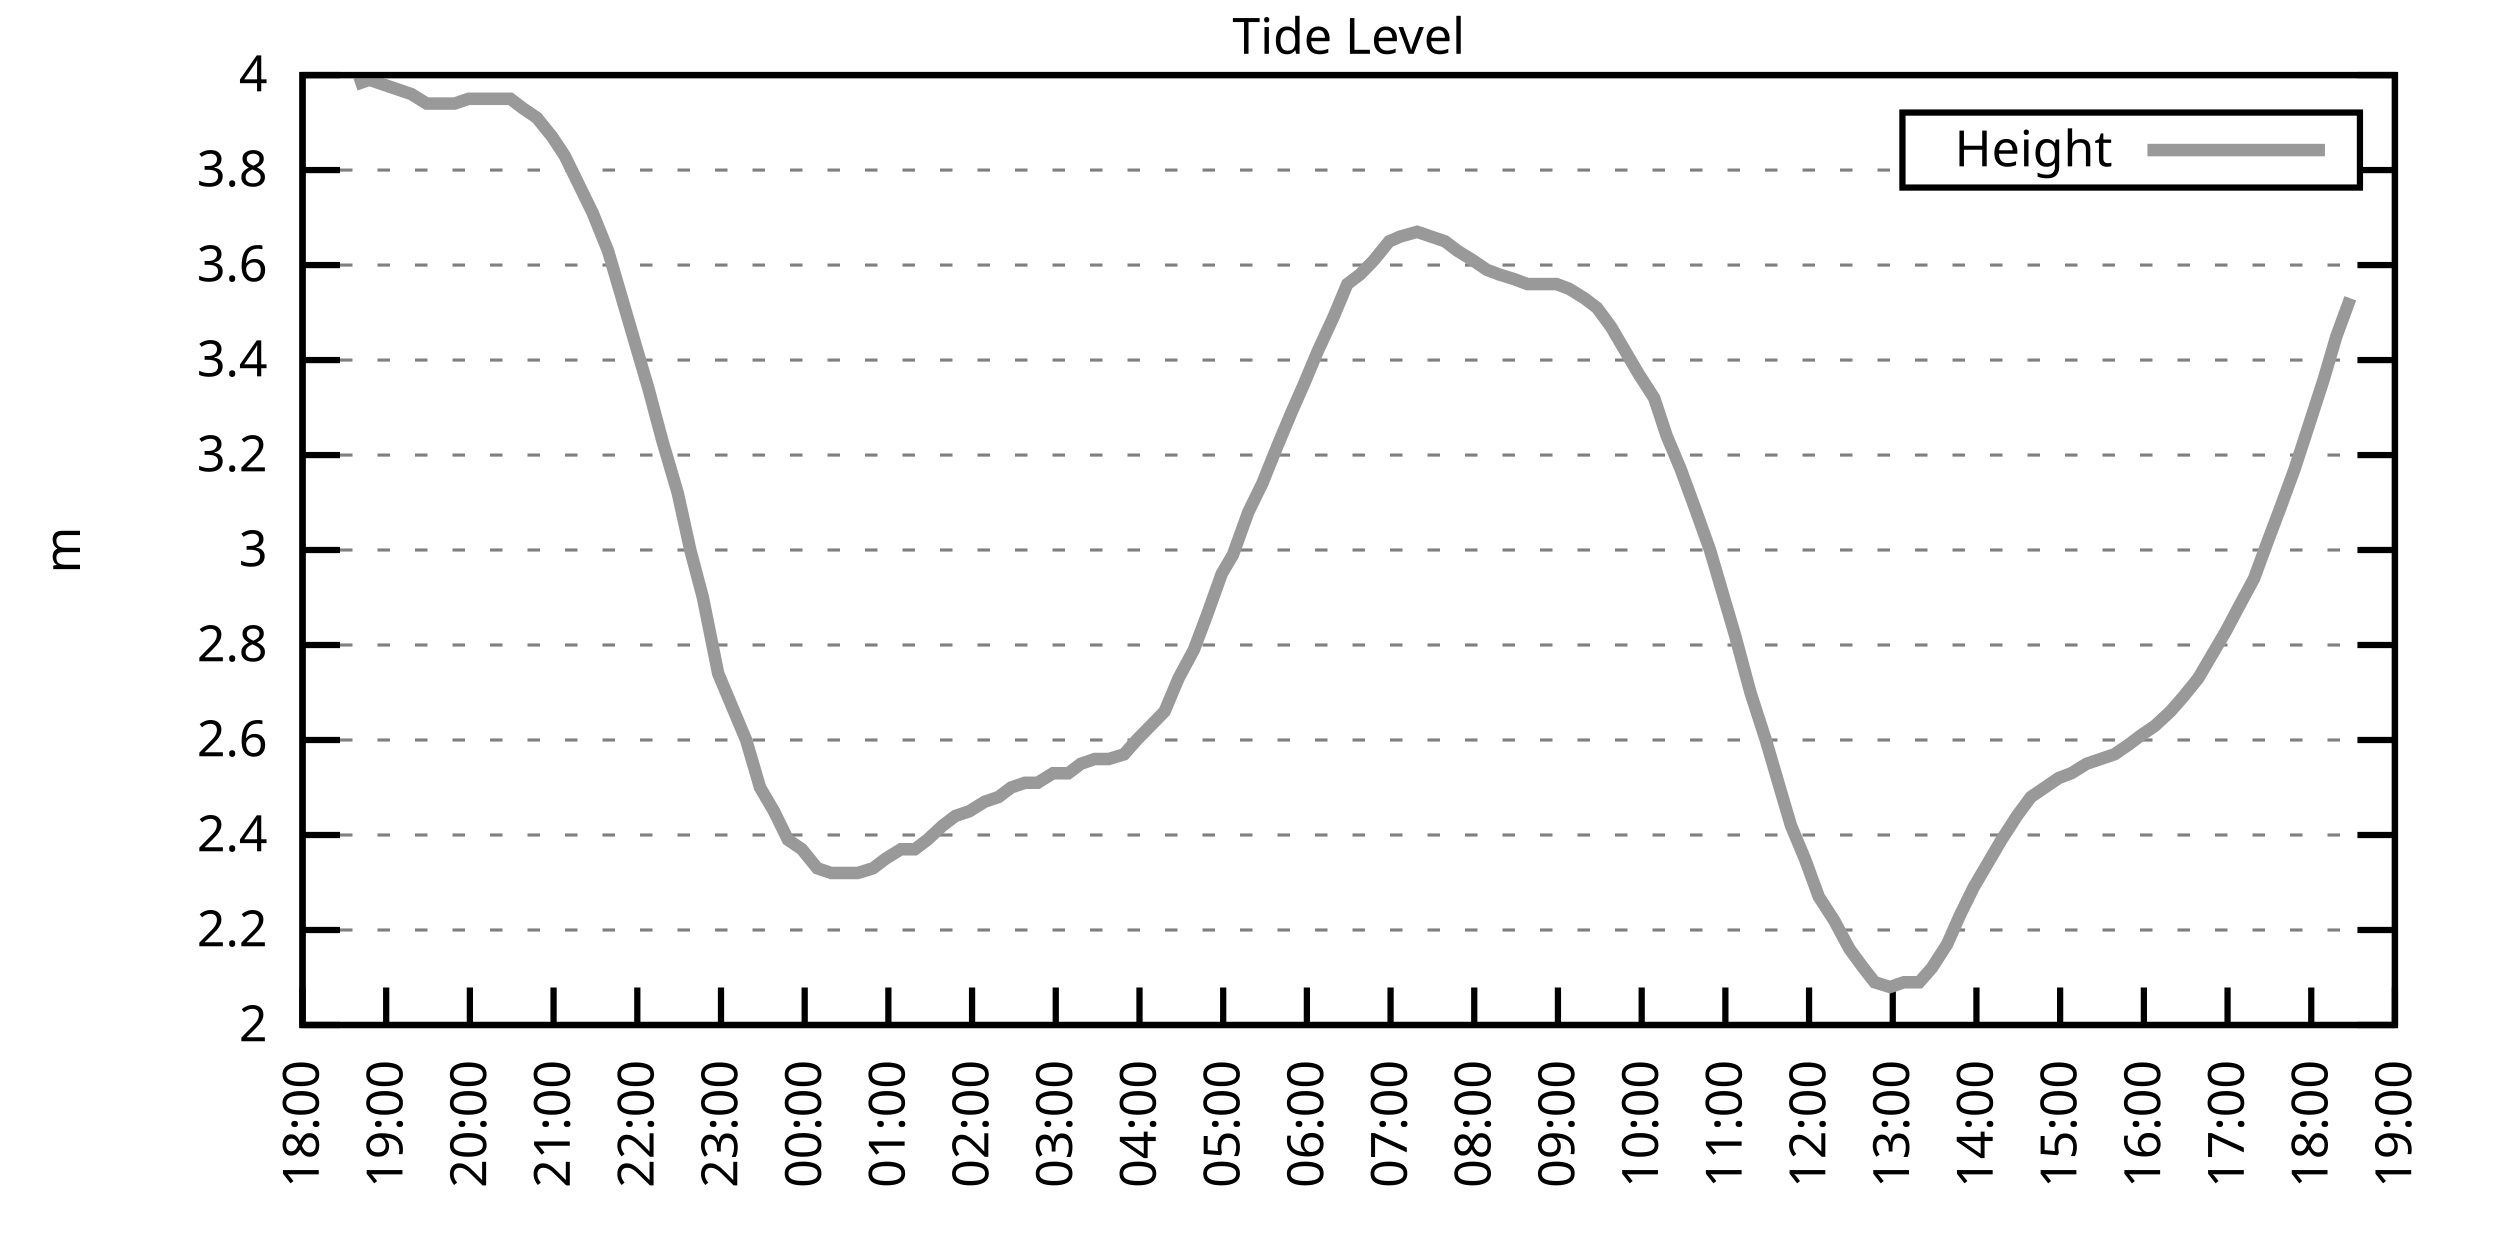
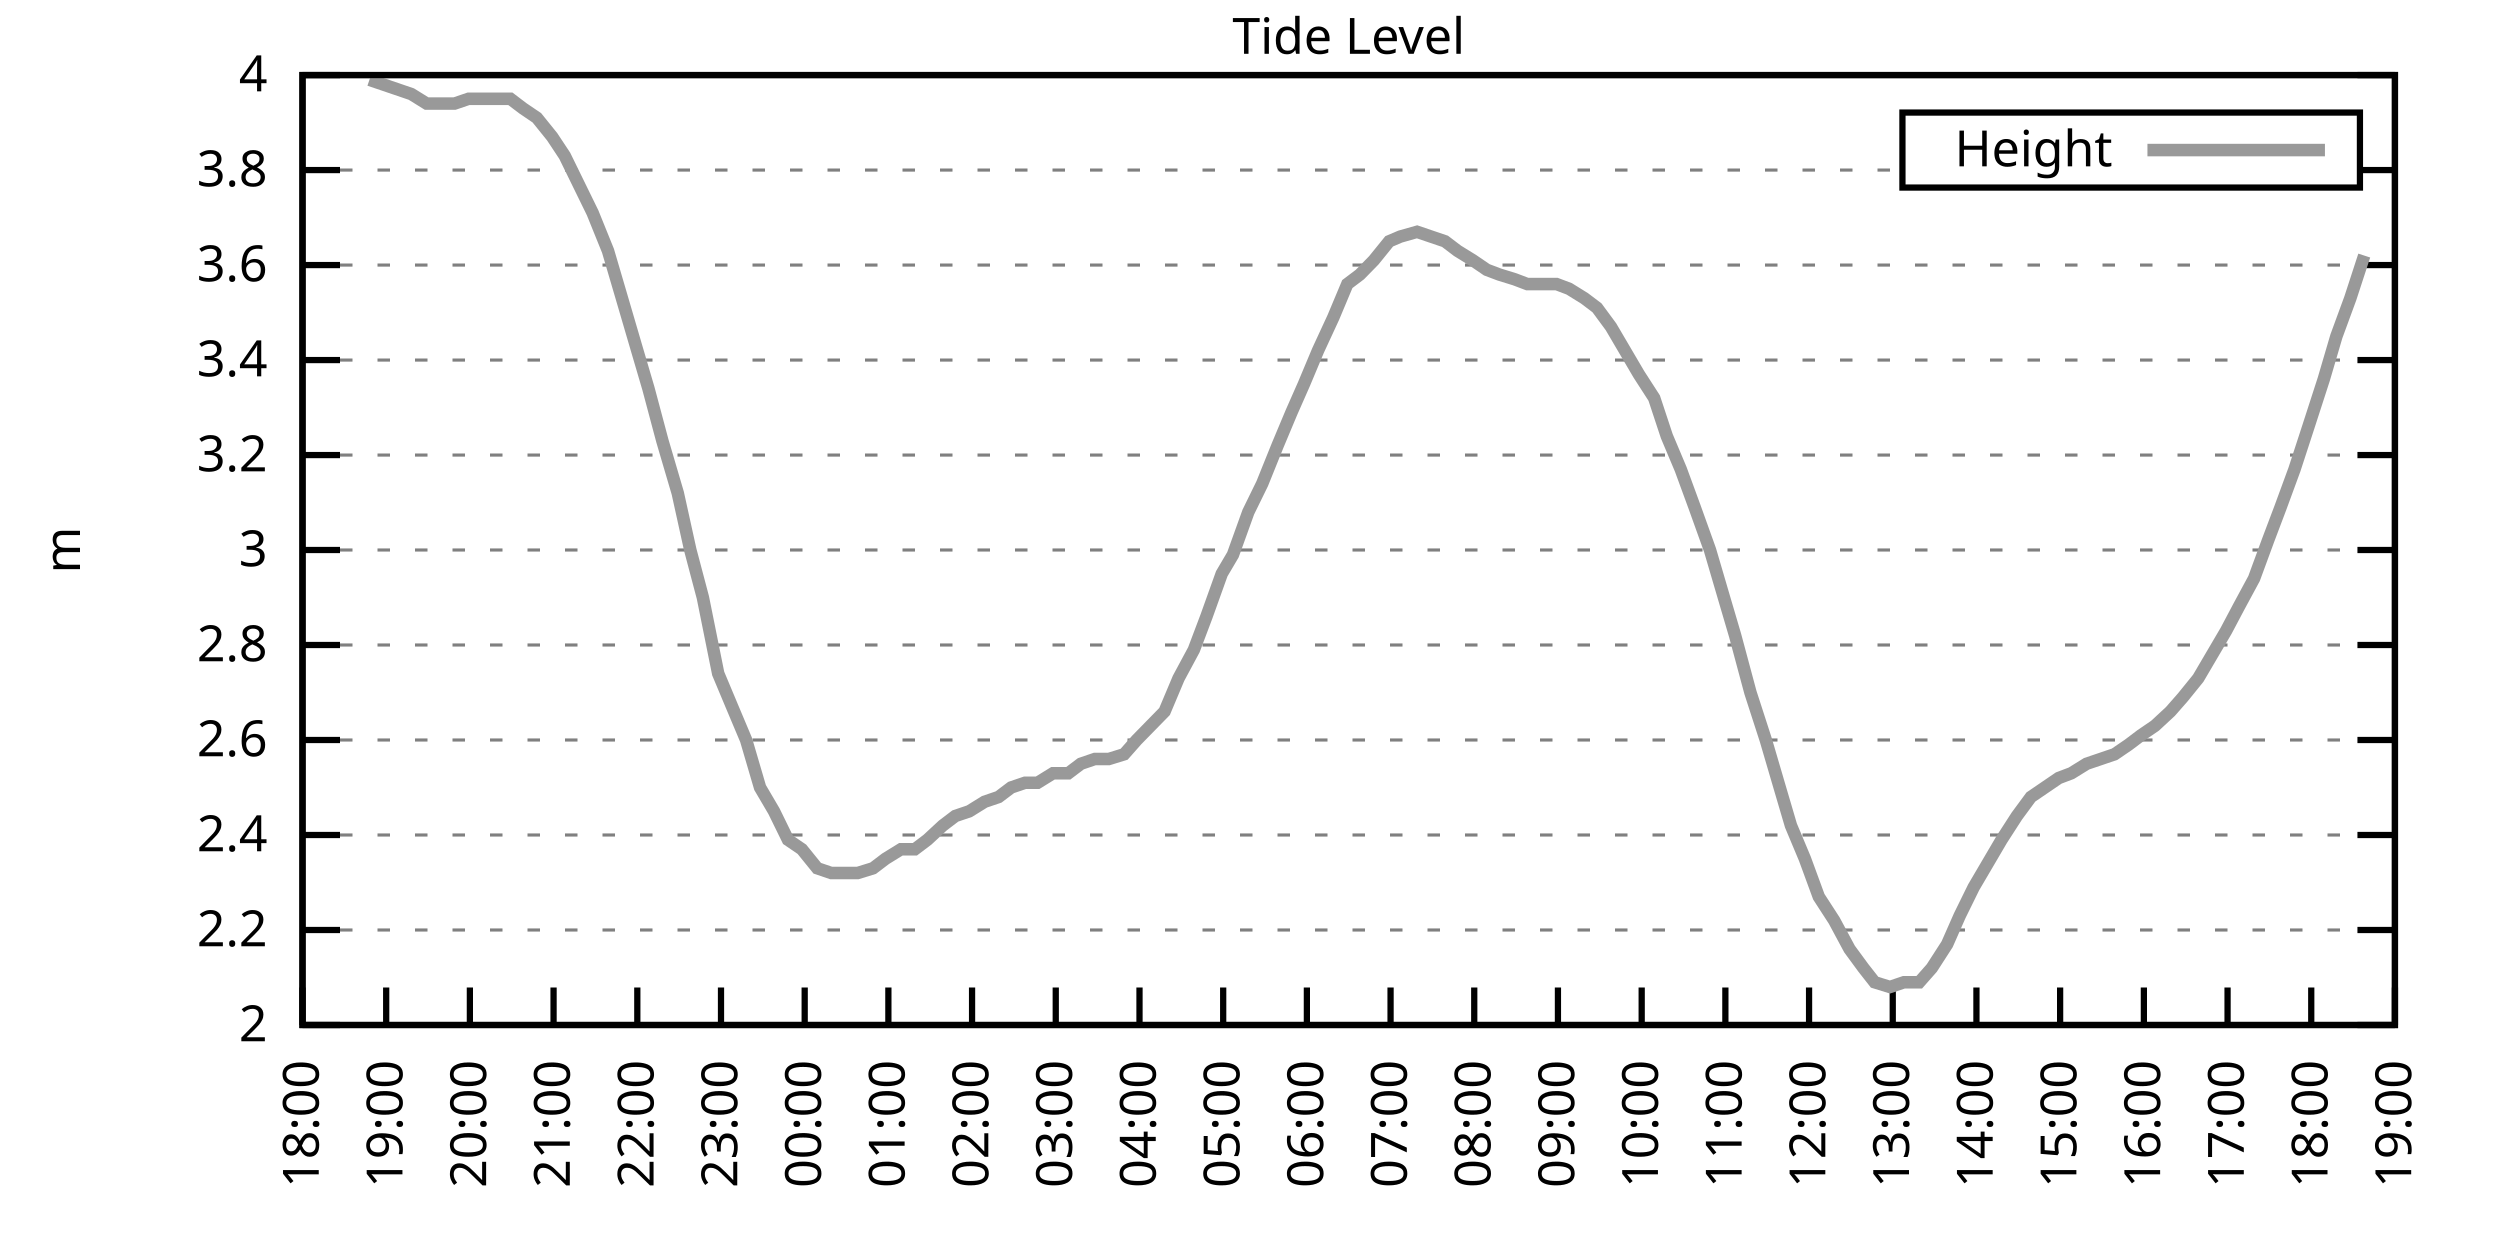
<svg xmlns="http://www.w3.org/2000/svg" xmlns:xlink="http://www.w3.org/1999/xlink" width="400" height="200" viewBox="0 0 400 200">
  <g id="gnuplot_canvas">
    <rect x="0" y="0" width="400" height="200" fill="none" />
    <defs>
      <circle id="gpDot" r="0.5" stroke-width="0.5" stroke="currentColor" />
      <path id="gpPt0" stroke-width="0.333" stroke="currentColor" d="M-1,0 h2 M0,-1 v2" />
      <path id="gpPt1" stroke-width="0.333" stroke="currentColor" d="M-1,-1 L1,1 M1,-1 L-1,1" />
      <path id="gpPt2" stroke-width="0.333" stroke="currentColor" d="M-1,0 L1,0 M0,-1 L0,1 M-1,-1 L1,1 M-1,1 L1,-1" />
      <rect id="gpPt3" stroke-width="0.333" stroke="currentColor" x="-1" y="-1" width="2" height="2" />
      <rect id="gpPt4" stroke-width="0.333" stroke="currentColor" fill="currentColor" x="-1" y="-1" width="2" height="2" />
      <circle id="gpPt5" stroke-width="0.333" stroke="currentColor" cx="0" cy="0" r="1" />
      <use xlink:href="#gpPt5" id="gpPt6" fill="currentColor" stroke="none" />
      <path id="gpPt7" stroke-width="0.333" stroke="currentColor" d="M0,-1.33 L-1.33,0.67 L1.33,0.67 z" />
      <use xlink:href="#gpPt7" id="gpPt8" fill="currentColor" stroke="none" />
      <use xlink:href="#gpPt7" id="gpPt9" stroke="currentColor" transform="rotate(180)" />
      <use xlink:href="#gpPt9" id="gpPt10" fill="currentColor" stroke="none" />
      <use xlink:href="#gpPt3" id="gpPt11" stroke="currentColor" transform="rotate(45)" />
      <use xlink:href="#gpPt11" id="gpPt12" fill="currentColor" stroke="none" />
      <path id="gpPt13" stroke-width="0.333" stroke="currentColor" d="M0,1.330 L1.265,0.411 L0.782,-1.067 L-0.782,-1.076 L-1.265,0.411 z" />
      <use xlink:href="#gpPt13" id="gpPt14" fill="currentColor" stroke="none" />
      <filter id="textbox" filterUnits="objectBoundingBox" x="0" y="0" height="1" width="1">
        <feFlood flood-color="white" flood-opacity="1" result="bgnd" />
        <feComposite in="SourceGraphic" in2="bgnd" operator="atop" />
      </filter>
      <filter id="greybox" filterUnits="objectBoundingBox" x="0" y="0" height="1" width="1">
        <feFlood flood-color="lightgrey" flood-opacity="1" result="grey" />
        <feComposite in="SourceGraphic" in2="grey" operator="atop" />
      </filter>
    </defs>
    <g fill="none" color="white" stroke="currentColor" stroke-width="1.00" stroke-linecap="butt" stroke-linejoin="miter">
</g>
    <g fill="none" color="black" stroke="currentColor" stroke-width="1.00" stroke-linecap="butt" stroke-linejoin="miter">
      <g stroke="none" shape-rendering="crispEdges">
        <polygon fill="rgb(255, 255, 255)" points="48.40,164.00 383.18,164.00 383.18,12.02 48.40,12.02 " />
      </g>
    </g>
    <g fill="none" color="black" stroke="currentColor" stroke-width="1.00" stroke-linecap="butt" stroke-linejoin="miter">
</g>
    <g fill="none" color="black" stroke="black" stroke-width="0.50" stroke-linecap="butt" stroke-linejoin="miter">
</g>
    <g fill="none" color="gray" stroke="currentColor" stroke-width="0.50" stroke-linecap="butt" stroke-linejoin="miter">
      <path stroke="gray" stroke-dasharray="2,4" class="gridline" d="M48.40,164.00 L383.19,164.00  " />
    </g>
    <g fill="none" color="gray" stroke="gray" stroke-width="1.00" stroke-linecap="butt" stroke-linejoin="miter">
</g>
    <g fill="none" color="black" stroke="currentColor" stroke-width="1.00" stroke-linecap="butt" stroke-linejoin="miter">
      <path stroke="black" d="M48.40,164.00 L54.40,164.00 M383.19,164.00 L377.19,164.00  " />
      <g transform="translate(42.80,166.60)" stroke="none" fill="black" font-family="Sans" font-size="8.00" text-anchor="end">
        <text>
          <tspan font-family="Sans"> 2</tspan>
        </text>
      </g>
    </g>
    <g fill="none" color="black" stroke="currentColor" stroke-width="1.00" stroke-linecap="butt" stroke-linejoin="miter">
</g>
    <g fill="none" color="black" stroke="black" stroke-width="0.50" stroke-linecap="butt" stroke-linejoin="miter">
</g>
    <g fill="none" color="gray" stroke="currentColor" stroke-width="0.50" stroke-linecap="butt" stroke-linejoin="miter">
      <path stroke="gray" stroke-dasharray="2,4" class="gridline" d="M48.40,148.80 L383.19,148.80  " />
    </g>
    <g fill="none" color="gray" stroke="gray" stroke-width="1.00" stroke-linecap="butt" stroke-linejoin="miter">
</g>
    <g fill="none" color="black" stroke="currentColor" stroke-width="1.00" stroke-linecap="butt" stroke-linejoin="miter">
      <path stroke="black" d="M48.40,148.80 L54.40,148.80 M383.19,148.80 L377.19,148.80  " />
      <g transform="translate(42.80,151.40)" stroke="none" fill="black" font-family="Sans" font-size="8.00" text-anchor="end">
        <text>
          <tspan font-family="Sans"> 2.2</tspan>
        </text>
      </g>
    </g>
    <g fill="none" color="black" stroke="currentColor" stroke-width="1.00" stroke-linecap="butt" stroke-linejoin="miter">
</g>
    <g fill="none" color="black" stroke="black" stroke-width="0.50" stroke-linecap="butt" stroke-linejoin="miter">
</g>
    <g fill="none" color="gray" stroke="currentColor" stroke-width="0.50" stroke-linecap="butt" stroke-linejoin="miter">
      <path stroke="gray" stroke-dasharray="2,4" class="gridline" d="M48.40,133.60 L383.19,133.60  " />
    </g>
    <g fill="none" color="gray" stroke="gray" stroke-width="1.00" stroke-linecap="butt" stroke-linejoin="miter">
</g>
    <g fill="none" color="black" stroke="currentColor" stroke-width="1.00" stroke-linecap="butt" stroke-linejoin="miter">
      <path stroke="black" d="M48.40,133.60 L54.40,133.60 M383.19,133.60 L377.19,133.60  " />
      <g transform="translate(42.80,136.20)" stroke="none" fill="black" font-family="Sans" font-size="8.00" text-anchor="end">
        <text>
          <tspan font-family="Sans"> 2.4</tspan>
        </text>
      </g>
    </g>
    <g fill="none" color="black" stroke="currentColor" stroke-width="1.00" stroke-linecap="butt" stroke-linejoin="miter">
</g>
    <g fill="none" color="black" stroke="black" stroke-width="0.50" stroke-linecap="butt" stroke-linejoin="miter">
</g>
    <g fill="none" color="gray" stroke="currentColor" stroke-width="0.50" stroke-linecap="butt" stroke-linejoin="miter">
      <path stroke="gray" stroke-dasharray="2,4" class="gridline" d="M48.40,118.40 L383.19,118.40  " />
    </g>
    <g fill="none" color="gray" stroke="gray" stroke-width="1.00" stroke-linecap="butt" stroke-linejoin="miter">
</g>
    <g fill="none" color="black" stroke="currentColor" stroke-width="1.00" stroke-linecap="butt" stroke-linejoin="miter">
      <path stroke="black" d="M48.40,118.40 L54.40,118.40 M383.19,118.40 L377.19,118.40  " />
      <g transform="translate(42.80,121.00)" stroke="none" fill="black" font-family="Sans" font-size="8.00" text-anchor="end">
        <text>
          <tspan font-family="Sans"> 2.6</tspan>
        </text>
      </g>
    </g>
    <g fill="none" color="black" stroke="currentColor" stroke-width="1.00" stroke-linecap="butt" stroke-linejoin="miter">
</g>
    <g fill="none" color="black" stroke="black" stroke-width="0.50" stroke-linecap="butt" stroke-linejoin="miter">
</g>
    <g fill="none" color="gray" stroke="currentColor" stroke-width="0.50" stroke-linecap="butt" stroke-linejoin="miter">
      <path stroke="gray" stroke-dasharray="2,4" class="gridline" d="M48.40,103.20 L383.19,103.20  " />
    </g>
    <g fill="none" color="gray" stroke="gray" stroke-width="1.00" stroke-linecap="butt" stroke-linejoin="miter">
</g>
    <g fill="none" color="black" stroke="currentColor" stroke-width="1.00" stroke-linecap="butt" stroke-linejoin="miter">
      <path stroke="black" d="M48.40,103.20 L54.40,103.20 M383.19,103.20 L377.19,103.20  " />
      <g transform="translate(42.80,105.80)" stroke="none" fill="black" font-family="Sans" font-size="8.00" text-anchor="end">
        <text>
          <tspan font-family="Sans"> 2.8</tspan>
        </text>
      </g>
    </g>
    <g fill="none" color="black" stroke="currentColor" stroke-width="1.00" stroke-linecap="butt" stroke-linejoin="miter">
</g>
    <g fill="none" color="black" stroke="black" stroke-width="0.50" stroke-linecap="butt" stroke-linejoin="miter">
</g>
    <g fill="none" color="gray" stroke="currentColor" stroke-width="0.50" stroke-linecap="butt" stroke-linejoin="miter">
      <path stroke="gray" stroke-dasharray="2,4" class="gridline" d="M48.40,88.00 L383.19,88.00  " />
    </g>
    <g fill="none" color="gray" stroke="gray" stroke-width="1.00" stroke-linecap="butt" stroke-linejoin="miter">
</g>
    <g fill="none" color="black" stroke="currentColor" stroke-width="1.00" stroke-linecap="butt" stroke-linejoin="miter">
      <path stroke="black" d="M48.40,88.00 L54.40,88.00 M383.19,88.00 L377.19,88.00  " />
      <g transform="translate(42.80,90.60)" stroke="none" fill="black" font-family="Sans" font-size="8.00" text-anchor="end">
        <text>
          <tspan font-family="Sans"> 3</tspan>
        </text>
      </g>
    </g>
    <g fill="none" color="black" stroke="currentColor" stroke-width="1.00" stroke-linecap="butt" stroke-linejoin="miter">
</g>
    <g fill="none" color="black" stroke="black" stroke-width="0.50" stroke-linecap="butt" stroke-linejoin="miter">
</g>
    <g fill="none" color="gray" stroke="currentColor" stroke-width="0.50" stroke-linecap="butt" stroke-linejoin="miter">
      <path stroke="gray" stroke-dasharray="2,4" class="gridline" d="M48.40,72.81 L383.19,72.81  " />
    </g>
    <g fill="none" color="gray" stroke="gray" stroke-width="1.00" stroke-linecap="butt" stroke-linejoin="miter">
</g>
    <g fill="none" color="black" stroke="currentColor" stroke-width="1.00" stroke-linecap="butt" stroke-linejoin="miter">
      <path stroke="black" d="M48.40,72.81 L54.40,72.81 M383.19,72.81 L377.19,72.81  " />
      <g transform="translate(42.80,75.41)" stroke="none" fill="black" font-family="Sans" font-size="8.00" text-anchor="end">
        <text>
          <tspan font-family="Sans"> 3.2</tspan>
        </text>
      </g>
    </g>
    <g fill="none" color="black" stroke="currentColor" stroke-width="1.00" stroke-linecap="butt" stroke-linejoin="miter">
</g>
    <g fill="none" color="black" stroke="black" stroke-width="0.50" stroke-linecap="butt" stroke-linejoin="miter">
</g>
    <g fill="none" color="gray" stroke="currentColor" stroke-width="0.50" stroke-linecap="butt" stroke-linejoin="miter">
      <path stroke="gray" stroke-dasharray="2,4" class="gridline" d="M48.40,57.61 L383.19,57.61  " />
    </g>
    <g fill="none" color="gray" stroke="gray" stroke-width="1.00" stroke-linecap="butt" stroke-linejoin="miter">
</g>
    <g fill="none" color="black" stroke="currentColor" stroke-width="1.00" stroke-linecap="butt" stroke-linejoin="miter">
      <path stroke="black" d="M48.40,57.61 L54.40,57.61 M383.19,57.61 L377.19,57.61  " />
      <g transform="translate(42.80,60.21)" stroke="none" fill="black" font-family="Sans" font-size="8.00" text-anchor="end">
        <text>
          <tspan font-family="Sans"> 3.4</tspan>
        </text>
      </g>
    </g>
    <g fill="none" color="black" stroke="currentColor" stroke-width="1.00" stroke-linecap="butt" stroke-linejoin="miter">
</g>
    <g fill="none" color="black" stroke="black" stroke-width="0.50" stroke-linecap="butt" stroke-linejoin="miter">
</g>
    <g fill="none" color="gray" stroke="currentColor" stroke-width="0.50" stroke-linecap="butt" stroke-linejoin="miter">
      <path stroke="gray" stroke-dasharray="2,4" class="gridline" d="M48.40,42.41 L383.19,42.41  " />
    </g>
    <g fill="none" color="gray" stroke="gray" stroke-width="1.00" stroke-linecap="butt" stroke-linejoin="miter">
</g>
    <g fill="none" color="black" stroke="currentColor" stroke-width="1.00" stroke-linecap="butt" stroke-linejoin="miter">
      <path stroke="black" d="M48.40,42.41 L54.40,42.41 M383.19,42.41 L377.19,42.41  " />
      <g transform="translate(42.80,45.01)" stroke="none" fill="black" font-family="Sans" font-size="8.00" text-anchor="end">
        <text>
          <tspan font-family="Sans"> 3.6</tspan>
        </text>
      </g>
    </g>
    <g fill="none" color="black" stroke="currentColor" stroke-width="1.00" stroke-linecap="butt" stroke-linejoin="miter">
</g>
    <g fill="none" color="black" stroke="black" stroke-width="0.50" stroke-linecap="butt" stroke-linejoin="miter">
</g>
    <g fill="none" color="gray" stroke="currentColor" stroke-width="0.50" stroke-linecap="butt" stroke-linejoin="miter">
      <path stroke="gray" stroke-dasharray="2,4" class="gridline" d="M48.40,27.21 L304.39,27.21 M377.59,27.21 L383.19,27.21  " />
    </g>
    <g fill="none" color="gray" stroke="gray" stroke-width="1.00" stroke-linecap="butt" stroke-linejoin="miter">
</g>
    <g fill="none" color="black" stroke="currentColor" stroke-width="1.00" stroke-linecap="butt" stroke-linejoin="miter">
      <path stroke="black" d="M48.40,27.21 L54.40,27.21 M383.19,27.21 L377.19,27.21  " />
      <g transform="translate(42.80,29.81)" stroke="none" fill="black" font-family="Sans" font-size="8.00" text-anchor="end">
        <text>
          <tspan font-family="Sans"> 3.8</tspan>
        </text>
      </g>
    </g>
    <g fill="none" color="black" stroke="currentColor" stroke-width="1.00" stroke-linecap="butt" stroke-linejoin="miter">
</g>
    <g fill="none" color="black" stroke="black" stroke-width="0.50" stroke-linecap="butt" stroke-linejoin="miter">
</g>
    <g fill="none" color="gray" stroke="currentColor" stroke-width="0.50" stroke-linecap="butt" stroke-linejoin="miter">
      <path stroke="gray" stroke-dasharray="2,4" class="gridline" d="M48.40,12.01 L383.19,12.01  " />
    </g>
    <g fill="none" color="gray" stroke="gray" stroke-width="1.00" stroke-linecap="butt" stroke-linejoin="miter">
</g>
    <g fill="none" color="black" stroke="currentColor" stroke-width="1.00" stroke-linecap="butt" stroke-linejoin="miter">
      <path stroke="black" d="M48.40,12.01 L54.40,12.01 M383.19,12.01 L377.19,12.01  " />
      <g transform="translate(42.80,14.61)" stroke="none" fill="black" font-family="Sans" font-size="8.00" text-anchor="end">
        <text>
          <tspan font-family="Sans"> 4</tspan>
        </text>
      </g>
    </g>
    <g fill="none" color="black" stroke="currentColor" stroke-width="1.00" stroke-linecap="butt" stroke-linejoin="miter">
      <path stroke="black" d="M48.40,164.00 L48.40,158.00  " />
      <g transform="translate(51.00,169.60) rotate(270.00)" stroke="none" fill="black" font-family="Sans" font-size="8.00" text-anchor="end">
        <text>
          <tspan font-family="Sans">18:00</tspan>
        </text>
      </g>
    </g>
    <g fill="none" color="black" stroke="currentColor" stroke-width="1.00" stroke-linecap="butt" stroke-linejoin="miter">
      <path stroke="black" d="M61.79,164.00 L61.79,158.00  " />
      <g transform="translate(64.39,169.60) rotate(270.00)" stroke="none" fill="black" font-family="Sans" font-size="8.00" text-anchor="end">
        <text>
          <tspan font-family="Sans">19:00</tspan>
        </text>
      </g>
    </g>
    <g fill="none" color="black" stroke="currentColor" stroke-width="1.00" stroke-linecap="butt" stroke-linejoin="miter">
      <path stroke="black" d="M75.18,164.00 L75.18,158.00  " />
      <g transform="translate(77.78,169.60) rotate(270.00)" stroke="none" fill="black" font-family="Sans" font-size="8.00" text-anchor="end">
        <text>
          <tspan font-family="Sans">20:00</tspan>
        </text>
      </g>
    </g>
    <g fill="none" color="black" stroke="currentColor" stroke-width="1.00" stroke-linecap="butt" stroke-linejoin="miter">
      <path stroke="black" d="M88.57,164.00 L88.57,158.00  " />
      <g transform="translate(91.17,169.60) rotate(270.00)" stroke="none" fill="black" font-family="Sans" font-size="8.00" text-anchor="end">
        <text>
          <tspan font-family="Sans">21:00</tspan>
        </text>
      </g>
    </g>
    <g fill="none" color="black" stroke="currentColor" stroke-width="1.00" stroke-linecap="butt" stroke-linejoin="miter">
      <path stroke="black" d="M101.97,164.00 L101.97,158.00  " />
      <g transform="translate(104.57,169.60) rotate(270.00)" stroke="none" fill="black" font-family="Sans" font-size="8.00" text-anchor="end">
        <text>
          <tspan font-family="Sans">22:00</tspan>
        </text>
      </g>
    </g>
    <g fill="none" color="black" stroke="currentColor" stroke-width="1.00" stroke-linecap="butt" stroke-linejoin="miter">
      <path stroke="black" d="M115.36,164.00 L115.36,158.00  " />
      <g transform="translate(117.96,169.60) rotate(270.00)" stroke="none" fill="black" font-family="Sans" font-size="8.00" text-anchor="end">
        <text>
          <tspan font-family="Sans">23:00</tspan>
        </text>
      </g>
    </g>
    <g fill="none" color="black" stroke="currentColor" stroke-width="1.00" stroke-linecap="butt" stroke-linejoin="miter">
      <path stroke="black" d="M128.75,164.00 L128.75,158.00  " />
      <g transform="translate(131.35,169.60) rotate(270.00)" stroke="none" fill="black" font-family="Sans" font-size="8.00" text-anchor="end">
        <text>
          <tspan font-family="Sans">00:00</tspan>
        </text>
      </g>
    </g>
    <g fill="none" color="black" stroke="currentColor" stroke-width="1.00" stroke-linecap="butt" stroke-linejoin="miter">
      <path stroke="black" d="M142.14,164.00 L142.14,158.00  " />
      <g transform="translate(144.74,169.60) rotate(270.00)" stroke="none" fill="black" font-family="Sans" font-size="8.00" text-anchor="end">
        <text>
          <tspan font-family="Sans">01:00</tspan>
        </text>
      </g>
    </g>
    <g fill="none" color="black" stroke="currentColor" stroke-width="1.00" stroke-linecap="butt" stroke-linejoin="miter">
      <path stroke="black" d="M155.53,164.00 L155.53,158.00  " />
      <g transform="translate(158.13,169.60) rotate(270.00)" stroke="none" fill="black" font-family="Sans" font-size="8.00" text-anchor="end">
        <text>
          <tspan font-family="Sans">02:00</tspan>
        </text>
      </g>
    </g>
    <g fill="none" color="black" stroke="currentColor" stroke-width="1.00" stroke-linecap="butt" stroke-linejoin="miter">
      <path stroke="black" d="M168.92,164.00 L168.92,158.00  " />
      <g transform="translate(171.52,169.60) rotate(270.00)" stroke="none" fill="black" font-family="Sans" font-size="8.00" text-anchor="end">
        <text>
          <tspan font-family="Sans">03:00</tspan>
        </text>
      </g>
    </g>
    <g fill="none" color="black" stroke="currentColor" stroke-width="1.00" stroke-linecap="butt" stroke-linejoin="miter">
      <path stroke="black" d="M182.32,164.00 L182.32,158.00  " />
      <g transform="translate(184.92,169.60) rotate(270.00)" stroke="none" fill="black" font-family="Sans" font-size="8.00" text-anchor="end">
        <text>
          <tspan font-family="Sans">04:00</tspan>
        </text>
      </g>
    </g>
    <g fill="none" color="black" stroke="currentColor" stroke-width="1.00" stroke-linecap="butt" stroke-linejoin="miter">
      <path stroke="black" d="M195.71,164.00 L195.71,158.00  " />
      <g transform="translate(198.31,169.60) rotate(270.00)" stroke="none" fill="black" font-family="Sans" font-size="8.00" text-anchor="end">
        <text>
          <tspan font-family="Sans">05:00</tspan>
        </text>
      </g>
    </g>
    <g fill="none" color="black" stroke="currentColor" stroke-width="1.00" stroke-linecap="butt" stroke-linejoin="miter">
      <path stroke="black" d="M209.10,164.00 L209.10,158.00  " />
      <g transform="translate(211.70,169.60) rotate(270.00)" stroke="none" fill="black" font-family="Sans" font-size="8.00" text-anchor="end">
        <text>
          <tspan font-family="Sans">06:00</tspan>
        </text>
      </g>
    </g>
    <g fill="none" color="black" stroke="currentColor" stroke-width="1.00" stroke-linecap="butt" stroke-linejoin="miter">
      <path stroke="black" d="M222.49,164.00 L222.49,158.00  " />
      <g transform="translate(225.09,169.60) rotate(270.00)" stroke="none" fill="black" font-family="Sans" font-size="8.00" text-anchor="end">
        <text>
          <tspan font-family="Sans">07:00</tspan>
        </text>
      </g>
    </g>
    <g fill="none" color="black" stroke="currentColor" stroke-width="1.00" stroke-linecap="butt" stroke-linejoin="miter">
      <path stroke="black" d="M235.88,164.00 L235.88,158.00  " />
      <g transform="translate(238.48,169.60) rotate(270.00)" stroke="none" fill="black" font-family="Sans" font-size="8.00" text-anchor="end">
        <text>
          <tspan font-family="Sans">08:00</tspan>
        </text>
      </g>
    </g>
    <g fill="none" color="black" stroke="currentColor" stroke-width="1.00" stroke-linecap="butt" stroke-linejoin="miter">
      <path stroke="black" d="M249.27,164.00 L249.27,158.00  " />
      <g transform="translate(251.87,169.60) rotate(270.00)" stroke="none" fill="black" font-family="Sans" font-size="8.00" text-anchor="end">
        <text>
          <tspan font-family="Sans">09:00</tspan>
        </text>
      </g>
    </g>
    <g fill="none" color="black" stroke="currentColor" stroke-width="1.00" stroke-linecap="butt" stroke-linejoin="miter">
      <path stroke="black" d="M262.67,164.00 L262.67,158.00  " />
      <g transform="translate(265.27,169.60) rotate(270.00)" stroke="none" fill="black" font-family="Sans" font-size="8.00" text-anchor="end">
        <text>
          <tspan font-family="Sans">10:00</tspan>
        </text>
      </g>
    </g>
    <g fill="none" color="black" stroke="currentColor" stroke-width="1.00" stroke-linecap="butt" stroke-linejoin="miter">
      <path stroke="black" d="M276.06,164.00 L276.06,158.00  " />
      <g transform="translate(278.66,169.60) rotate(270.00)" stroke="none" fill="black" font-family="Sans" font-size="8.00" text-anchor="end">
        <text>
          <tspan font-family="Sans">11:00</tspan>
        </text>
      </g>
    </g>
    <g fill="none" color="black" stroke="currentColor" stroke-width="1.00" stroke-linecap="butt" stroke-linejoin="miter">
      <path stroke="black" d="M289.45,164.00 L289.45,158.00  " />
      <g transform="translate(292.05,169.60) rotate(270.00)" stroke="none" fill="black" font-family="Sans" font-size="8.00" text-anchor="end">
        <text>
          <tspan font-family="Sans">12:00</tspan>
        </text>
      </g>
    </g>
    <g fill="none" color="black" stroke="currentColor" stroke-width="1.00" stroke-linecap="butt" stroke-linejoin="miter">
      <path stroke="black" d="M302.84,164.00 L302.84,158.00  " />
      <g transform="translate(305.44,169.60) rotate(270.00)" stroke="none" fill="black" font-family="Sans" font-size="8.00" text-anchor="end">
        <text>
          <tspan font-family="Sans">13:00</tspan>
        </text>
      </g>
    </g>
    <g fill="none" color="black" stroke="currentColor" stroke-width="1.00" stroke-linecap="butt" stroke-linejoin="miter">
      <path stroke="black" d="M316.23,164.00 L316.23,158.00  " />
      <g transform="translate(318.83,169.60) rotate(270.00)" stroke="none" fill="black" font-family="Sans" font-size="8.00" text-anchor="end">
        <text>
          <tspan font-family="Sans">14:00</tspan>
        </text>
      </g>
    </g>
    <g fill="none" color="black" stroke="currentColor" stroke-width="1.00" stroke-linecap="butt" stroke-linejoin="miter">
      <path stroke="black" d="M329.62,164.00 L329.62,158.00  " />
      <g transform="translate(332.22,169.60) rotate(270.00)" stroke="none" fill="black" font-family="Sans" font-size="8.00" text-anchor="end">
        <text>
          <tspan font-family="Sans">15:00</tspan>
        </text>
      </g>
    </g>
    <g fill="none" color="black" stroke="currentColor" stroke-width="1.00" stroke-linecap="butt" stroke-linejoin="miter">
      <path stroke="black" d="M343.02,164.00 L343.02,158.00  " />
      <g transform="translate(345.62,169.60) rotate(270.00)" stroke="none" fill="black" font-family="Sans" font-size="8.00" text-anchor="end">
        <text>
          <tspan font-family="Sans">16:00</tspan>
        </text>
      </g>
    </g>
    <g fill="none" color="black" stroke="currentColor" stroke-width="1.00" stroke-linecap="butt" stroke-linejoin="miter">
      <path stroke="black" d="M356.41,164.00 L356.41,158.00  " />
      <g transform="translate(359.01,169.60) rotate(270.00)" stroke="none" fill="black" font-family="Sans" font-size="8.00" text-anchor="end">
        <text>
          <tspan font-family="Sans">17:00</tspan>
        </text>
      </g>
    </g>
    <g fill="none" color="black" stroke="currentColor" stroke-width="1.00" stroke-linecap="butt" stroke-linejoin="miter">
      <path stroke="black" d="M369.80,164.00 L369.80,158.00  " />
      <g transform="translate(372.40,169.60) rotate(270.00)" stroke="none" fill="black" font-family="Sans" font-size="8.00" text-anchor="end">
        <text>
          <tspan font-family="Sans">18:00</tspan>
        </text>
      </g>
    </g>
    <g fill="none" color="black" stroke="currentColor" stroke-width="1.00" stroke-linecap="butt" stroke-linejoin="miter">
      <path stroke="black" d="M383.19,164.00 L383.19,158.00  " />
      <g transform="translate(385.79,169.60) rotate(270.00)" stroke="none" fill="black" font-family="Sans" font-size="8.00" text-anchor="end">
        <text>
          <tspan font-family="Sans">19:00</tspan>
        </text>
      </g>
    </g>
    <g fill="none" color="black" stroke="currentColor" stroke-width="1.00" stroke-linecap="butt" stroke-linejoin="miter">
</g>
    <g fill="none" color="black" stroke="currentColor" stroke-width="1.00" stroke-linecap="butt" stroke-linejoin="miter">
      <path stroke="black" d="M48.40,12.01 L48.40,164.00 L383.19,164.00 L383.19,12.01 L48.40,12.01 Z  " />
    </g>
    <g fill="none" color="black" stroke="currentColor" stroke-width="1.00" stroke-linecap="butt" stroke-linejoin="miter">
</g>
    <g fill="none" color="black" stroke="currentColor" stroke-width="1.00" stroke-linecap="butt" stroke-linejoin="miter">
      <path stroke="black" d="M304.39,30.01 L304.39,18.01 L377.59,18.01 L377.59,30.01 L304.39,30.01 Z  " />
    </g>
    <g id="Tide_level_plot_1">
      <g fill="none" color="white" stroke="black" stroke-width="2.00" stroke-linecap="butt" stroke-linejoin="miter">
</g>
      <g fill="none" color="black" stroke="currentColor" stroke-width="2.00" stroke-linecap="butt" stroke-linejoin="miter">
        <g transform="translate(337.99,26.61)" stroke="none" fill="black" font-family="Sans" font-size="8.00" text-anchor="end">
          <text>
            <tspan font-family="Sans">Height</tspan>
          </text>
        </g>
      </g>
      <g fill="none" color="black" stroke="currentColor" stroke-width="2.00" stroke-linecap="butt" stroke-linejoin="miter">
-         <path stroke="rgb(153, 153, 153)" d="M343.59,24.01 L371.99,24.01 M56.88,13.53 L59.11,12.77 L61.35,13.53 L63.58,14.29 L65.81,15.05 L68.26,16.57   L70.27,16.57 L72.73,16.57 L74.96,15.81 L77.19,15.81 L79.20,15.81 L81.66,15.81 L83.66,17.33 L85.90,18.85   L88.35,21.89 L90.36,24.93 L92.59,29.49 L94.82,34.05 L97.28,40.13 L99.29,46.97 L101.74,55.33 L103.75,62.17   L105.98,70.53 L108.44,78.89 L110.45,88.00 L112.46,95.60 L114.91,107.76 L117.14,113.08 L119.38,118.40 L121.61,126.00   L123.84,129.80 L126.07,134.36 L128.30,135.88 L130.76,138.92 L132.99,139.68 L135.22,139.68 L137.23,139.68 L139.69,138.92   L141.69,137.40 L144.15,135.88 L146.38,135.88 L148.39,134.36 L150.85,132.08 L152.85,130.56 L155.09,129.80 L157.54,128.28   L159.77,127.52 L161.78,126.00 L164.01,125.24 L166.02,125.24 L168.48,123.72 L170.93,123.72 L172.94,122.20 L175.17,121.44   L177.41,121.44 L179.86,120.68 L181.87,118.40 L184.10,116.12 L186.33,113.84 L188.57,108.52 L191.02,103.96 L193.03,98.64   L195.48,91.80 L197.27,88.76 L199.73,81.93 L201.96,77.37 L204.41,71.29 L206.64,65.97 L208.65,61.41 L210.88,56.09   L213.34,50.77 L215.57,45.45 L217.58,43.93 L219.81,41.65 L222.27,38.61 L224.05,37.85 L226.73,37.09 L228.96,37.85   L231.20,38.61 L233.20,40.13 L235.66,41.65 L237.89,43.17 L239.90,43.93 L242.36,44.69 L244.36,45.45 L249.05,45.45   L251.06,46.21 L253.51,47.73 L255.52,49.25 L257.76,52.29 L259.99,56.09 L262.22,59.89 L264.67,63.69 L266.68,69.77   L268.92,75.09 L271.15,81.17 L273.60,88.00 L275.83,95.60 L277.62,101.68 L280.07,110.80 L282.53,118.40 L284.76,126.00   L286.55,132.08 L288.78,137.40 L291.01,143.48 L293.47,147.28 L295.92,151.84 L298.15,154.88 L299.94,157.16 L302.39,157.92   L304.63,157.16 L307.08,157.16 L309.09,154.88 L311.54,151.08 L313.55,146.52 L315.79,141.96 L318.02,138.16 L320.25,134.36   L322.70,130.56 L324.94,127.52 L327.17,126.00 L329.40,124.48 L331.41,123.72 L333.86,122.20 L336.10,121.44 L338.33,120.68   L340.56,119.16 L342.57,117.64 L344.80,116.12 L347.26,113.84 L349.26,111.56 L351.72,108.52 L356.18,100.92 L358.19,97.12   L360.65,92.56 L362.88,86.49 L364.89,81.17 L367.12,75.09 L369.35,68.25 L371.81,60.65 L373.82,53.81 L376.05,47.73    " />
+         <path stroke="rgb(153, 153, 153)" d="M343.59,24.01 L371.99,24.01 M59.11,12.77 L61.35,13.53 L63.58,14.29 L65.81,15.05 L68.26,16.57 L70.27,16.57   L72.73,16.57 L74.96,15.81 L77.19,15.81 L79.20,15.81 L81.66,15.81 L83.66,17.33 L85.90,18.85 L88.35,21.89   L90.36,24.93 L92.59,29.49 L94.82,34.05 L97.28,40.13 L99.29,46.97 L101.74,55.33 L103.75,62.17 L105.98,70.53   L108.44,78.89 L110.45,88.00 L112.46,95.60 L114.91,107.76 L117.14,113.08 L119.38,118.40 L121.61,126.00 L123.84,129.80   L126.07,134.36 L128.30,135.88 L130.76,138.92 L132.99,139.68 L135.22,139.68 L137.23,139.68 L139.69,138.92 L141.69,137.40   L144.15,135.88 L146.38,135.88 L148.39,134.36 L150.85,132.08 L152.85,130.56 L155.09,129.80 L157.54,128.28 L159.77,127.52   L161.78,126.00 L164.01,125.24 L166.02,125.24 L168.48,123.72 L170.93,123.72 L172.94,122.20 L175.17,121.44 L177.41,121.44   L179.86,120.68 L181.87,118.40 L184.10,116.12 L186.33,113.84 L188.57,108.52 L191.02,103.96 L193.03,98.64 L195.48,91.80   L197.27,88.76 L199.73,81.93 L201.96,77.37 L204.41,71.29 L206.64,65.97 L208.65,61.41 L210.88,56.09 L213.34,50.77   L215.57,45.45 L217.58,43.93 L219.81,41.65 L222.27,38.61 L224.05,37.85 L226.73,37.09 L228.96,37.85 L231.20,38.61   L233.20,40.13 L235.66,41.65 L237.89,43.17 L239.90,43.93 L242.36,44.69 L244.36,45.45 L249.05,45.45 L251.06,46.21   L253.51,47.73 L255.52,49.25 L257.76,52.29 L259.99,56.09 L262.22,59.89 L264.67,63.69 L266.68,69.77 L268.92,75.09   L271.15,81.17 L273.60,88.00 L275.83,95.60 L277.62,101.68 L280.07,110.80 L282.53,118.40 L284.76,126.00 L286.55,132.08   L288.78,137.40 L291.01,143.48 L293.47,147.28 L295.92,151.84 L298.15,154.88 L299.94,157.16 L302.39,157.92 L304.63,157.16   L307.08,157.16 L309.09,154.88 L311.54,151.08 L313.55,146.52 L315.79,141.96 L318.02,138.16 L320.25,134.36 L322.70,130.56   L324.94,127.52 L327.17,126.00 L329.40,124.48 L331.41,123.72 L333.86,122.20 L336.10,121.44 L338.33,120.68 L340.56,119.16   L342.57,117.64 L344.80,116.12 L347.26,113.84 L349.26,111.56 L351.72,108.52 L356.18,100.92 L358.19,97.12 L360.65,92.56   L362.88,86.49 L364.89,81.17 L367.12,75.09 L369.35,68.25 L371.81,60.65 L373.82,53.81 L376.05,47.73 L378.28,40.89    " />
      </g>
    </g>
    <g fill="none" color="black" stroke="currentColor" stroke-width="2.00" stroke-linecap="butt" stroke-linejoin="miter">
</g>
    <g fill="none" color="black" stroke="black" stroke-width="1.00" stroke-linecap="butt" stroke-linejoin="miter">
</g>
    <g fill="none" color="black" stroke="currentColor" stroke-width="1.00" stroke-linecap="butt" stroke-linejoin="miter">
      <path stroke="black" d="M48.40,12.01 L48.40,164.00 L383.19,164.00 L383.19,12.01 L48.40,12.01 Z  " />
      <g transform="translate(12.80,88.01) rotate(270.00)" stroke="none" fill="black" font-family="Sans" font-size="8.00" text-anchor="middle">
        <text>
          <tspan font-family="Sans">m</tspan>
        </text>
      </g>
    </g>
    <g fill="none" color="black" stroke="currentColor" stroke-width="1.00" stroke-linecap="butt" stroke-linejoin="miter">
</g>
    <g fill="none" color="black" stroke="currentColor" stroke-width="1.00" stroke-linecap="butt" stroke-linejoin="miter">
      <g transform="translate(215.79,8.61)" stroke="none" fill="black" font-family="Sans" font-size="8.00" text-anchor="middle">
        <text>
          <tspan font-family="Sans">Tide Level</tspan>
        </text>
      </g>
    </g>
    <g fill="none" color="black" stroke="currentColor" stroke-width="1.00" stroke-linecap="butt" stroke-linejoin="miter">
</g>
  </g>
</svg>
